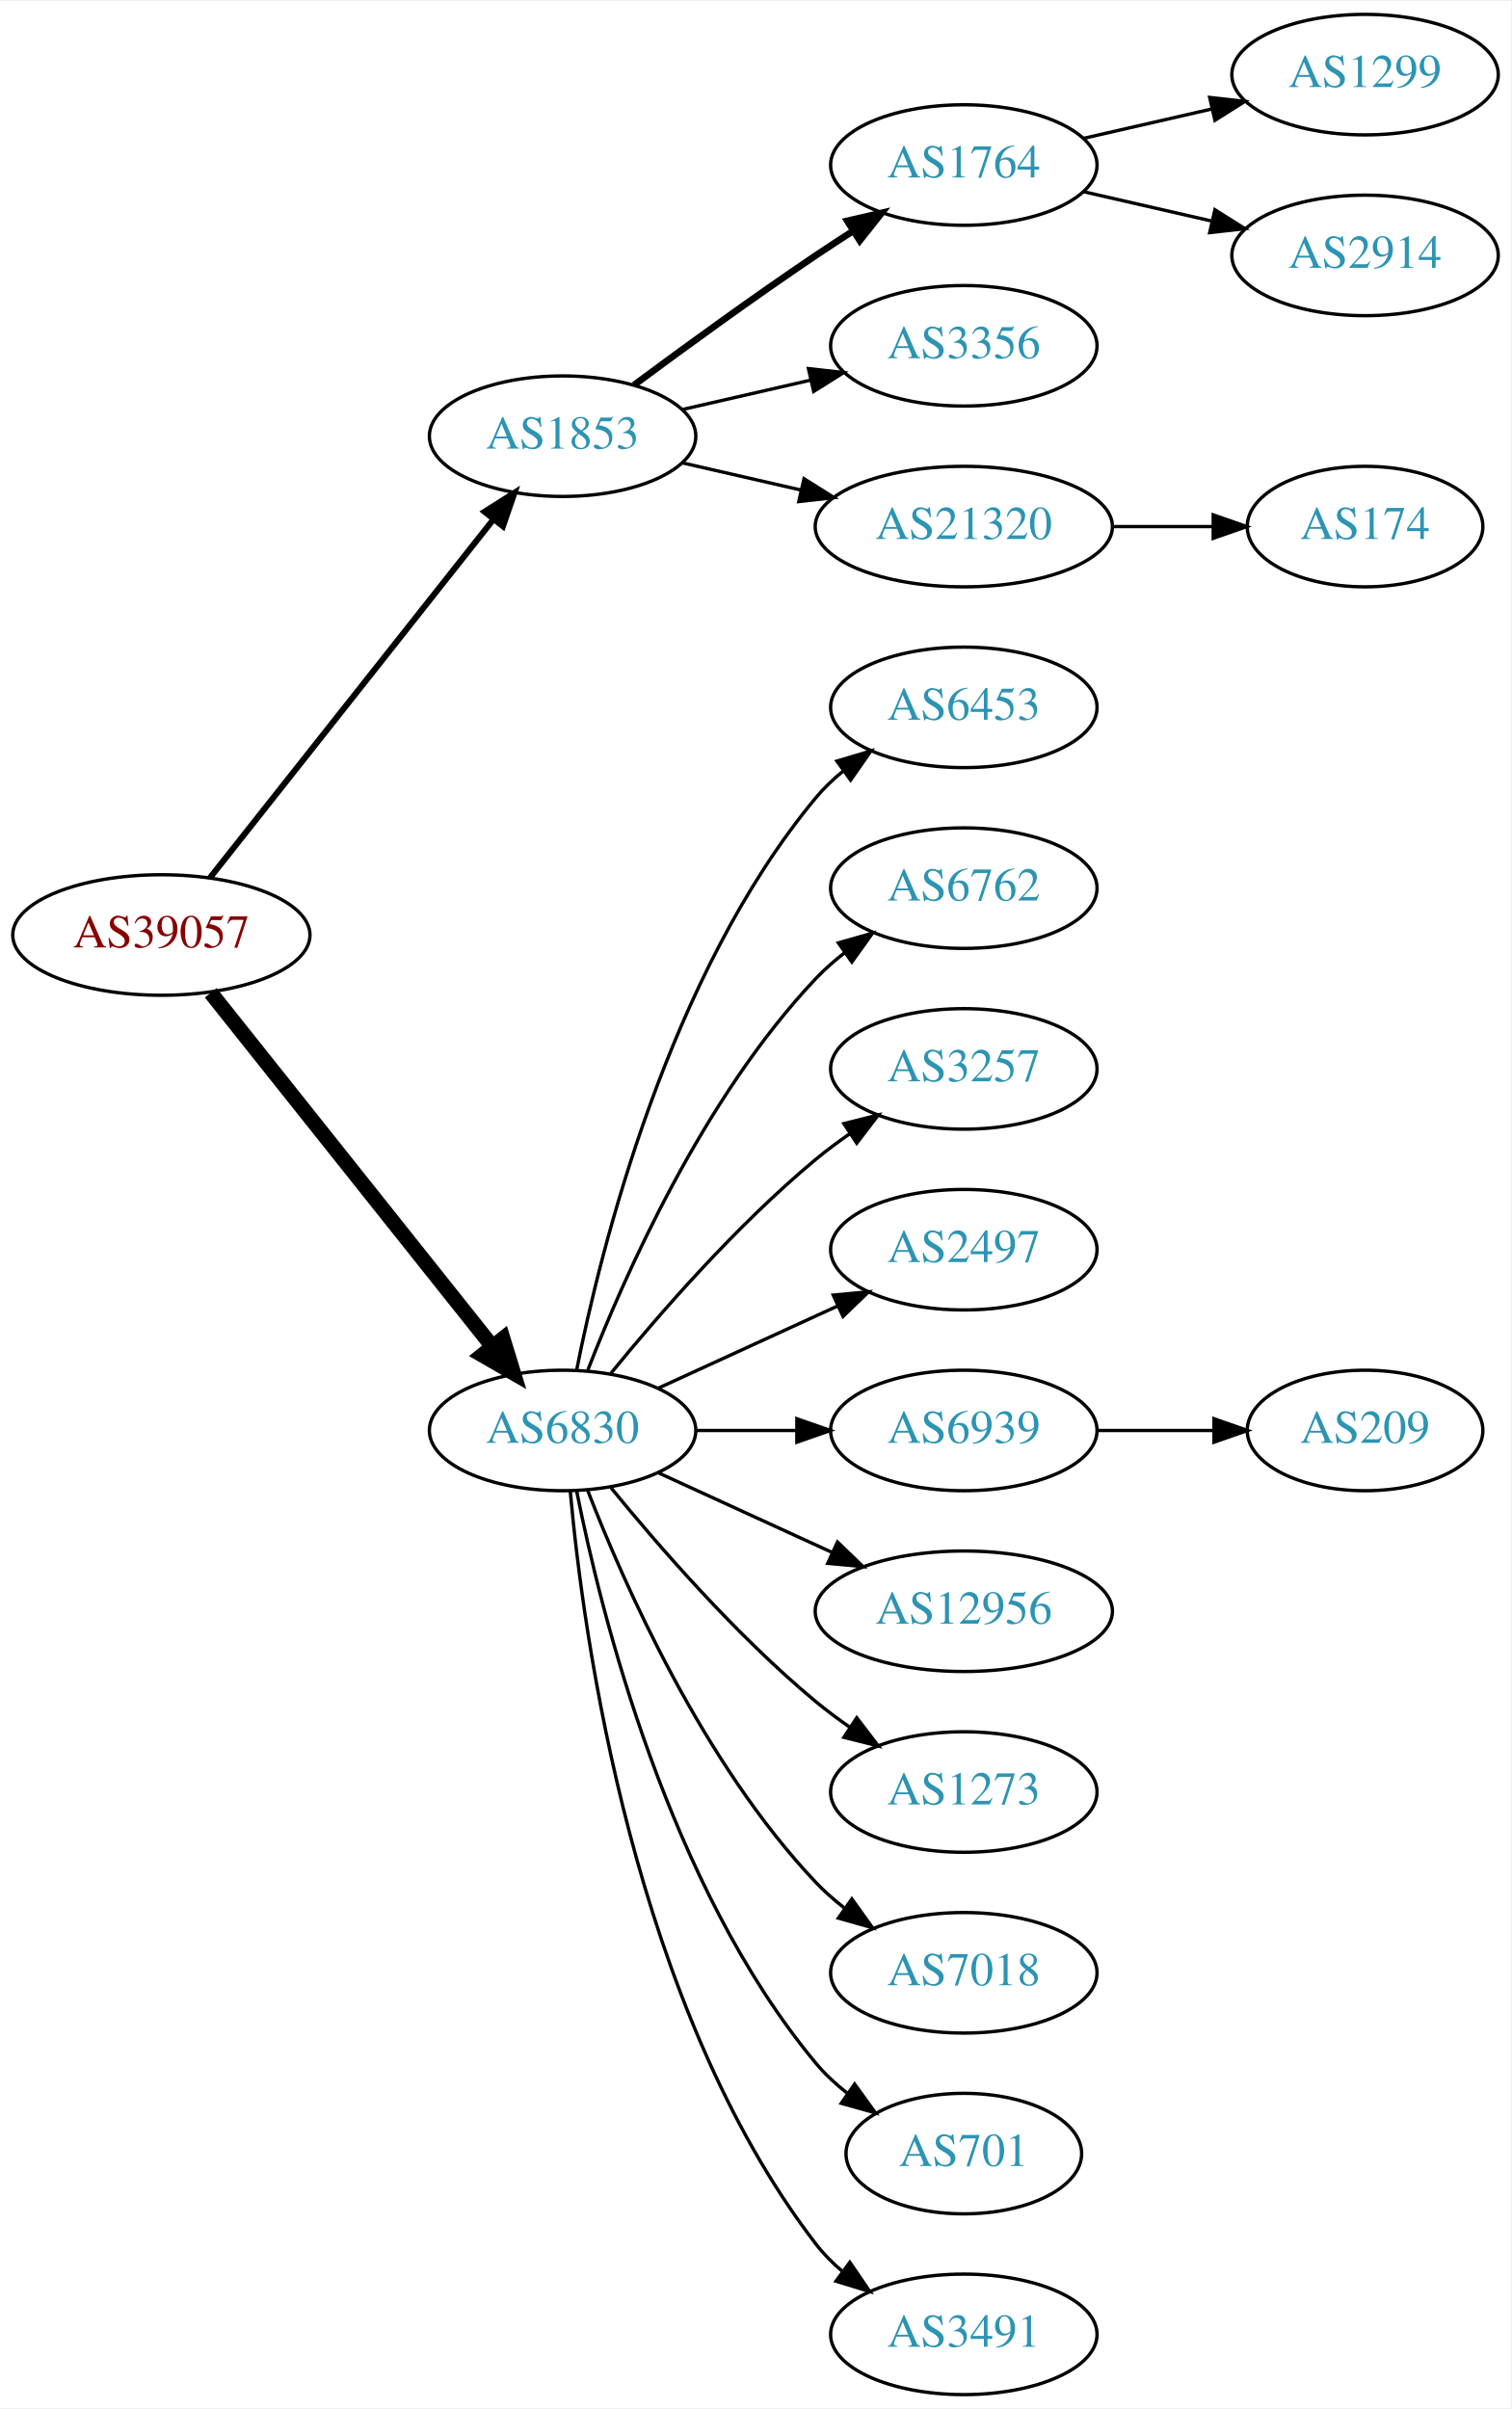
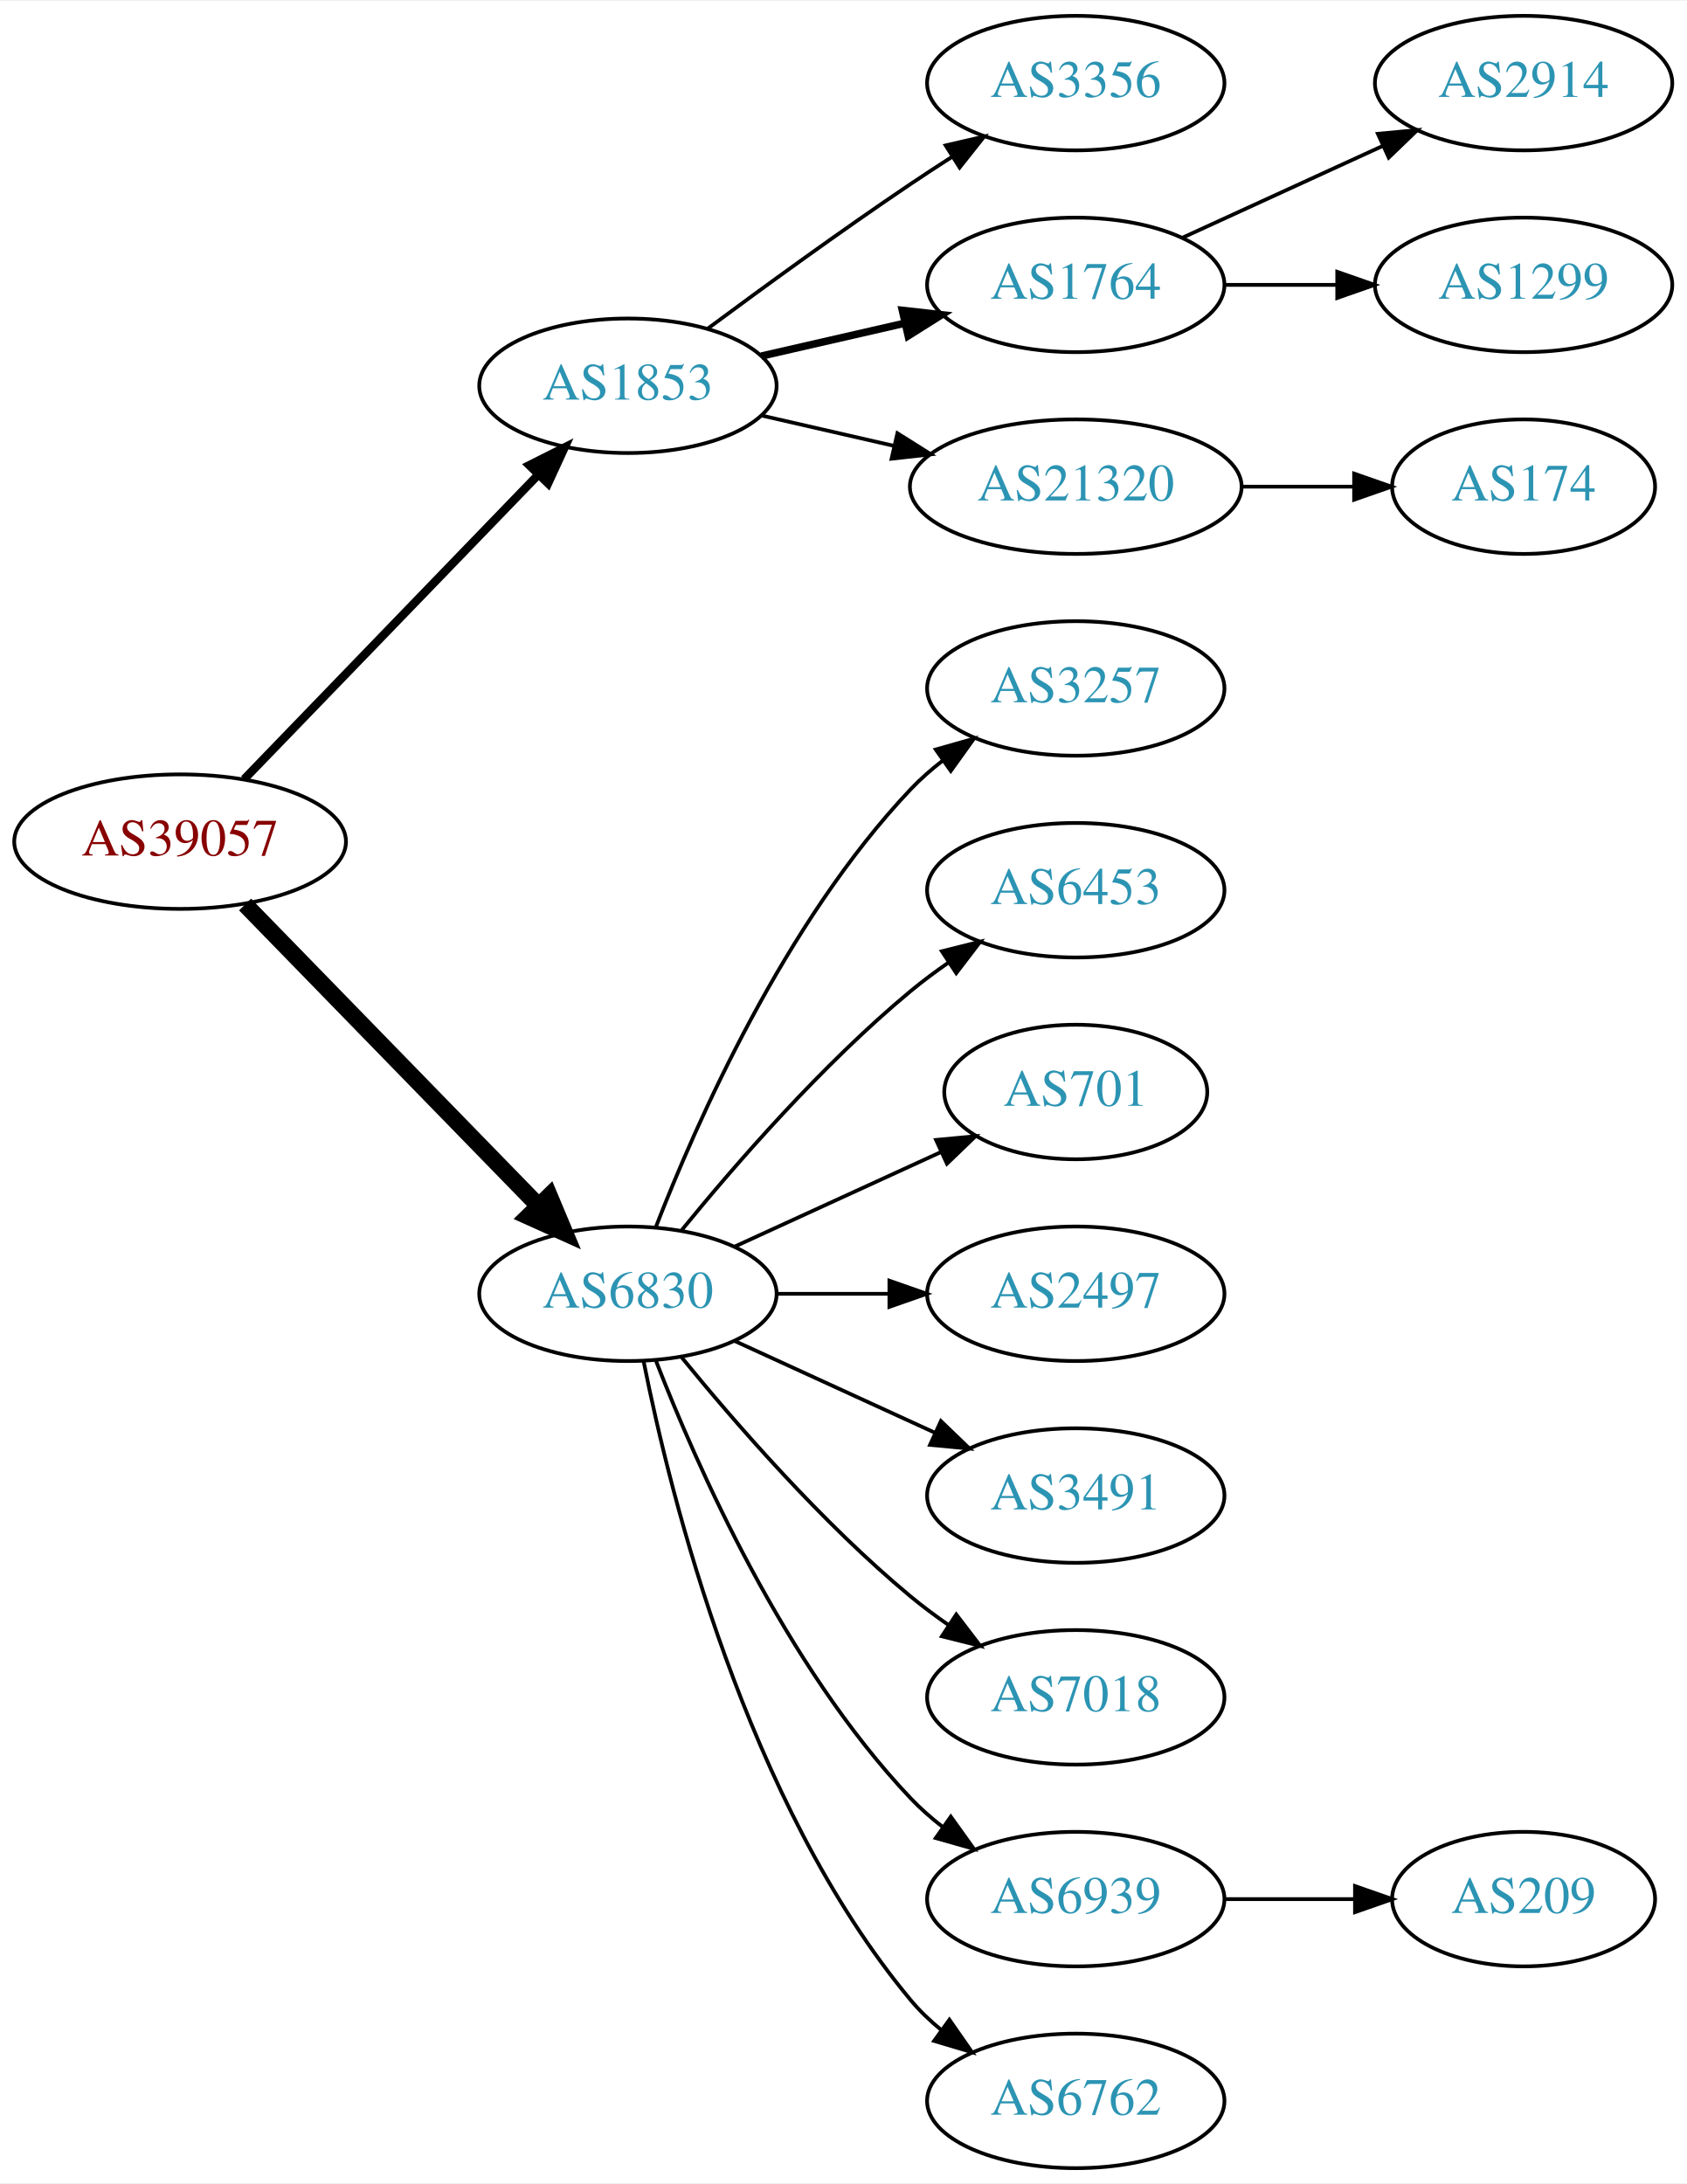
- <svg xmlns="http://www.w3.org/2000/svg" xmlns:xlink="http://www.w3.org/1999/xlink" width="451pt" height="719pt" viewBox="0.00 0.00 451.37 719.00">
-   <g id="graph0" class="graph" transform="scale(1 1) rotate(0) translate(4 715)">
-     <polygon fill="white" stroke="none" points="-4,4 -4,-715 447.37,-715 447.37,4 -4,4" />
+ <svg xmlns="http://www.w3.org/2000/svg" xmlns:xlink="http://www.w3.org/1999/xlink" width="451pt" height="584pt" viewBox="0.00 0.00 451.37 584.00">
+   <g id="graph0" class="graph" transform="scale(1 1) rotate(0) translate(4 580)">
+     <polygon fill="white" stroke="none" points="-4,4 -4,-580 447.37,-580 447.37,4 -4,4" />
    <g id="node1" class="node">
      <g id="a_node1">
        <a xlink:href="/asn/39057" xlink:title="AS39057 ~ DVT-Daten-Verarbeitung-Tirol GmbH [AT]">
-           <ellipse fill="#ffffff" stroke="black" cx="44.196" cy="-436" rx="44.393" ry="18" />
-           <text text-anchor="middle" x="44.196" y="-432.3" font-family="Times,serif" font-size="14.00" fill="#880000">AS39057</text>
+           <ellipse fill="#ffffff" stroke="black" cx="44.196" cy="-355" rx="44.393" ry="18" />
+           <text text-anchor="middle" x="44.196" y="-351.3" font-family="Times,serif" font-size="14.00" fill="#880000">AS39057</text>
        </a>
      </g>
    </g>
    <g id="node2" class="node">
      <g id="a_node2">
        <a xlink:href="/asn/1853" xlink:title="AS1853 ~ ACOnet Backbone [AT]">
-           <ellipse fill="#ffffff" stroke="black" cx="164.039" cy="-585" rx="39.794" ry="18" />
-           <text text-anchor="middle" x="164.039" y="-581.3" font-family="Times,serif" font-size="14.00" fill="#2c94b3">AS1853</text>
+           <ellipse fill="#ffffff" stroke="black" cx="164.039" cy="-477" rx="39.794" ry="18" />
+           <text text-anchor="middle" x="164.039" y="-473.3" font-family="Times,serif" font-size="14.00" fill="#2c94b3">AS1853</text>
        </a>
      </g>
    </g>
    <g id="edge1" class="edge">
-       <path fill="none" stroke="black" stroke-width="1.8" d="M58.714,-453.092C79.492,-479.364 119.383,-529.802 143.365,-560.125" />
-       <polygon fill="black" stroke="black" stroke-width="1.8" points="140.73,-562.435 149.678,-568.107 146.22,-558.093 140.73,-562.435" />
+       <path fill="none" stroke="black" stroke-width="2.25" d="M61.334,-371.708C81.697,-392.789 116.851,-429.183 140.026,-453.175" />
+       <polygon fill="black" stroke="black" stroke-width="2.25" points="137.63,-455.733 147.095,-460.494 142.665,-450.87 137.63,-455.733" />
    </g>
    <g id="node3" class="node">
      <g id="a_node3">
        <a xlink:href="/asn/6830" xlink:title="AS6830 ~ LGI-UPC [AT]">
-           <ellipse fill="#ffffff" stroke="black" cx="164.039" cy="-288" rx="39.794" ry="18" />
-           <text text-anchor="middle" x="164.039" y="-284.3" font-family="Times,serif" font-size="14.00" fill="#2c94b3">AS6830</text>
+           <ellipse fill="#ffffff" stroke="black" cx="164.039" cy="-234" rx="39.794" ry="18" />
+           <text text-anchor="middle" x="164.039" y="-230.3" font-family="Times,serif" font-size="14.00" fill="#2c94b3">AS6830</text>
        </a>
      </g>
    </g>
    <g id="edge2" class="edge">
-       <path fill="none" stroke="black" stroke-width="4.5" d="M58.945,-418.733C79.7,-392.666 119.146,-343.126 143.07,-313.079" />
-       <polygon fill="black" stroke="black" stroke-width="4.5" points="146.229,-315.433 149.378,-305.157 140.068,-310.528 146.229,-315.433" />
+       <path fill="none" stroke="black" stroke-width="4.5" d="M61.582,-338.175C82.011,-317.198 117.049,-281.222 140.129,-257.523" />
+       <polygon fill="black" stroke="black" stroke-width="4.5" points="143.013,-260.206 147.169,-250.295 137.371,-254.712 143.013,-260.206" />
    </g>
    <g id="node4" class="node">
      <g id="a_node4">
-         <a xlink:href="/asn/1764" xlink:title="AS1764 ~ NEXTLAYER-AS [AT]">
-           <ellipse fill="#ffffff" stroke="black" cx="283.881" cy="-666" rx="39.794" ry="18" />
-           <text text-anchor="middle" x="283.881" y="-662.3" font-family="Times,serif" font-size="14.00" fill="#2c94b3">AS1764</text>
+         <a xlink:href="/asn/3356" xlink:title="AS3356 ~ Level 3 Parent, LLC [US]">
+           <ellipse fill="#ffffff" stroke="black" cx="283.881" cy="-558" rx="39.794" ry="18" />
+           <text text-anchor="middle" x="283.881" y="-554.3" font-family="Times,serif" font-size="14.00" fill="#2c94b3">AS3356</text>
        </a>
      </g>
    </g>
    <g id="edge3" class="edge">
-       <path fill="none" stroke="black" stroke-width="2" d="M185.369,-600.277C200.231,-611.304 220.976,-626.407 239.685,-639 243.234,-641.389 246.984,-643.839 250.733,-646.242" />
-       <polygon fill="black" stroke="black" stroke-width="2" points="249.059,-649.325 259.381,-651.712 252.801,-643.409 249.059,-649.325" />
+       <path fill="none" stroke="black" d="M185.369,-492.277C200.231,-503.304 220.976,-518.407 239.685,-531 243.234,-533.389 246.984,-535.839 250.733,-538.242" />
+       <polygon fill="black" stroke="black" points="249.059,-541.325 259.381,-543.712 252.801,-535.409 249.059,-541.325" />
    </g>
    <g id="node5" class="node">
      <g id="a_node5">
-         <a xlink:href="/asn/3356" xlink:title="AS3356 ~ Level 3 Parent, LLC [US]">
-           <ellipse fill="#ffffff" stroke="black" cx="283.881" cy="-612" rx="39.794" ry="18" />
-           <text text-anchor="middle" x="283.881" y="-608.3" font-family="Times,serif" font-size="14.00" fill="#2c94b3">AS3356</text>
+         <a xlink:href="/asn/1764" xlink:title="AS1764 ~ NEXTLAYER-AS [AT]">
+           <ellipse fill="#ffffff" stroke="black" cx="283.881" cy="-504" rx="39.794" ry="18" />
+           <text text-anchor="middle" x="283.881" y="-500.3" font-family="Times,serif" font-size="14.00" fill="#2c94b3">AS1764</text>
        </a>
      </g>
    </g>
    <g id="edge4" class="edge">
-       <path fill="none" stroke="black" d="M199.758,-592.955C211.758,-595.704 225.379,-598.825 238.071,-601.733" />
-       <polygon fill="black" stroke="black" points="237.474,-605.187 248.003,-604.009 239.037,-598.364 237.474,-605.187" />
+       <path fill="none" stroke="black" stroke-width="2" d="M199.758,-484.955C211.758,-487.704 225.379,-490.825 238.071,-493.733" />
+       <polygon fill="black" stroke="black" stroke-width="2" points="237.474,-497.187 248.003,-496.009 239.037,-490.364 237.474,-497.187" />
    </g>
    <g id="node6" class="node">
      <g id="a_node6">
        <a xlink:href="/asn/21320" xlink:title="AS21320 ~ GEANT Vereniging [EU]">
-           <ellipse fill="#ffffff" stroke="black" cx="283.881" cy="-558" rx="44.393" ry="18" />
-           <text text-anchor="middle" x="283.881" y="-554.3" font-family="Times,serif" font-size="14.00" fill="#2c94b3">AS21320</text>
+           <ellipse fill="#ffffff" stroke="black" cx="283.881" cy="-450" rx="44.393" ry="18" />
+           <text text-anchor="middle" x="283.881" y="-446.3" font-family="Times,serif" font-size="14.00" fill="#2c94b3">AS21320</text>
        </a>
      </g>
    </g>
    <g id="edge5" class="edge">
-       <path fill="none" stroke="black" d="M199.758,-577.045C210.896,-574.493 223.432,-571.621 235.325,-568.896" />
-       <polygon fill="black" stroke="black" points="236.153,-572.297 245.119,-566.652 234.59,-565.474 236.153,-572.297" />
+       <path fill="none" stroke="black" d="M199.758,-469.045C210.896,-466.493 223.432,-463.621 235.325,-460.896" />
+       <polygon fill="black" stroke="black" points="236.153,-464.297 245.119,-458.652 234.59,-457.474 236.153,-464.297" />
    </g>
    <g id="node10" class="node">
      <g id="a_node10">
-         <a xlink:href="/asn/6453" xlink:title="AS6453 ~ TATA COMMUNICATIONS (AMERICA) INC [US]">
-           <ellipse fill="#ffffff" stroke="black" cx="283.881" cy="-504" rx="39.794" ry="18" />
-           <text text-anchor="middle" x="283.881" y="-500.3" font-family="Times,serif" font-size="14.00" fill="#2c94b3">AS6453</text>
-         </a>
-       </g>
-     </g>
-     <g id="edge9" class="edge">
-       <path fill="none" stroke="black" d="M168.237,-306.073C175.401,-342.141 195.675,-424.125 239.685,-477 242.09,-479.889 244.886,-482.563 247.879,-485.013" />
-       <polygon fill="black" stroke="black" points="245.967,-487.95 256.122,-490.973 250.069,-482.277 245.967,-487.95" />
-     </g>
-     <g id="node11" class="node">
-       <g id="a_node11">
-         <a xlink:href="/asn/6762" xlink:title="AS6762 ~ TELECOM ITALIA SPARKLE S.p.A. [IT]">
-           <ellipse fill="#ffffff" stroke="black" cx="283.881" cy="-450" rx="39.794" ry="18" />
-           <text text-anchor="middle" x="283.881" y="-446.3" font-family="Times,serif" font-size="14.00" fill="#2c94b3">AS6762</text>
-         </a>
-       </g>
-     </g>
-     <g id="edge10" class="edge">
-       <path fill="none" stroke="black" d="M171.562,-305.994C182.312,-333.728 205.969,-387.429 239.685,-423 242.271,-425.728 245.188,-428.294 248.257,-430.677" />
-       <polygon fill="black" stroke="black" points="246.411,-433.658 256.605,-436.543 250.435,-427.93 246.411,-433.658" />
-     </g>
-     <g id="node12" class="node">
-       <g id="a_node12">
        <a xlink:href="/asn/3257" xlink:title="AS3257 ~ GTT [DE]">
          <ellipse fill="#ffffff" stroke="black" cx="283.881" cy="-396" rx="39.794" ry="18" />
          <text text-anchor="middle" x="283.881" y="-392.3" font-family="Times,serif" font-size="14.00" fill="#2c94b3">AS3257</text>
        </a>
      </g>
    </g>
+     <g id="edge9" class="edge">
+       <path fill="none" stroke="black" d="M171.562,-251.994C182.312,-279.728 205.969,-333.429 239.685,-369 242.271,-371.728 245.188,-374.294 248.257,-376.677" />
+       <polygon fill="black" stroke="black" points="246.411,-379.658 256.605,-382.543 250.435,-373.93 246.411,-379.658" />
+     </g>
+     <g id="node11" class="node">
+       <g id="a_node11">
+         <a xlink:href="/asn/6453" xlink:title="AS6453 ~ TATA COMMUNICATIONS (AMERICA) INC [US]">
+           <ellipse fill="#ffffff" stroke="black" cx="283.881" cy="-342" rx="39.794" ry="18" />
+           <text text-anchor="middle" x="283.881" y="-338.3" font-family="Times,serif" font-size="14.00" fill="#2c94b3">AS6453</text>
+         </a>
+       </g>
+     </g>
+     <g id="edge10" class="edge">
+       <path fill="none" stroke="black" d="M178.458,-251.065C192.572,-268.375 215.987,-295.345 239.685,-315 242.901,-317.668 246.402,-320.27 249.972,-322.741" />
+       <polygon fill="black" stroke="black" points="248.05,-325.666 258.329,-328.236 251.896,-319.817 248.05,-325.666" />
+     </g>
+     <g id="node12" class="node">
+       <g id="a_node12">
+         <a xlink:href="/asn/701" xlink:title="AS701 ~ UUNET [US]">
+           <ellipse fill="#ffffff" stroke="black" cx="283.881" cy="-288" rx="35.194" ry="18" />
+           <text text-anchor="middle" x="283.881" y="-284.3" font-family="Times,serif" font-size="14.00" fill="#2c94b3">AS701</text>
+         </a>
+       </g>
+     </g>
    <g id="edge11" class="edge">
-       <path fill="none" stroke="black" d="M178.458,-305.065C192.572,-322.375 215.987,-349.345 239.685,-369 242.901,-371.668 246.402,-374.27 249.972,-376.741" />
-       <polygon fill="black" stroke="black" points="248.05,-379.666 258.329,-382.236 251.896,-373.817 248.05,-379.666" />
+       <path fill="none" stroke="black" d="M192.667,-246.661C209.084,-254.183 230.065,-263.798 247.662,-271.861" />
+       <polygon fill="black" stroke="black" points="246.49,-275.174 257.04,-276.158 249.407,-268.811 246.49,-275.174" />
    </g>
    <g id="node13" class="node">
      <g id="a_node13">
        <a xlink:href="/asn/2497" xlink:title="AS2497 ~ Internet Initiative Japan Inc. [JP]">
-           <ellipse fill="#ffffff" stroke="black" cx="283.881" cy="-342" rx="39.794" ry="18" />
-           <text text-anchor="middle" x="283.881" y="-338.3" font-family="Times,serif" font-size="14.00" fill="#2c94b3">AS2497</text>
+           <ellipse fill="#ffffff" stroke="black" cx="283.881" cy="-234" rx="39.794" ry="18" />
+           <text text-anchor="middle" x="283.881" y="-230.3" font-family="Times,serif" font-size="14.00" fill="#2c94b3">AS2497</text>
        </a>
      </g>
    </g>
    <g id="edge12" class="edge">
-       <path fill="none" stroke="black" d="M192.667,-300.661C208.624,-307.973 228.895,-317.261 246.178,-325.181" />
-       <polygon fill="black" stroke="black" points="244.876,-328.435 255.425,-329.419 247.793,-322.071 244.876,-328.435" />
+       <path fill="none" stroke="black" d="M203.951,-234C213.505,-234 223.854,-234 233.817,-234" />
+       <polygon fill="black" stroke="black" points="234.009,-237.5 244.009,-234 234.009,-230.5 234.009,-237.5" />
    </g>
    <g id="node14" class="node">
      <g id="a_node14">
-         <a xlink:href="/asn/6939" xlink:title="AS6939 ~ Hurricane Electric LLC [US]">
-           <ellipse fill="#ffffff" stroke="black" cx="283.881" cy="-288" rx="39.794" ry="18" />
-           <text text-anchor="middle" x="283.881" y="-284.3" font-family="Times,serif" font-size="14.00" fill="#2c94b3">AS6939</text>
+         <a xlink:href="/asn/3491" xlink:title="AS3491 ~ PCCW Global, Inc. [US]">
+           <ellipse fill="#ffffff" stroke="black" cx="283.881" cy="-180" rx="39.794" ry="18" />
+           <text text-anchor="middle" x="283.881" y="-176.3" font-family="Times,serif" font-size="14.00" fill="#2c94b3">AS3491</text>
        </a>
      </g>
    </g>
    <g id="edge13" class="edge">
-       <path fill="none" stroke="black" d="M203.951,-288C213.505,-288 223.854,-288 233.817,-288" />
-       <polygon fill="black" stroke="black" points="234.009,-291.5 244.009,-288 234.009,-284.5 234.009,-291.5" />
+       <path fill="none" stroke="black" d="M192.667,-221.339C208.624,-214.027 228.895,-204.739 246.178,-196.819" />
+       <polygon fill="black" stroke="black" points="247.793,-199.929 255.425,-192.581 244.876,-193.565 247.793,-199.929" />
    </g>
    <g id="node15" class="node">
      <g id="a_node15">
-         <a xlink:href="/asn/12956" xlink:title="AS12956 ~ TELXIUS [ES]">
-           <ellipse fill="#ffffff" stroke="black" cx="283.881" cy="-234" rx="44.393" ry="18" />
-           <text text-anchor="middle" x="283.881" y="-230.3" font-family="Times,serif" font-size="14.00" fill="#2c94b3">AS12956</text>
-         </a>
-       </g>
-     </g>
-     <g id="edge14" class="edge">
-       <path fill="none" stroke="black" d="M192.667,-275.339C208.165,-268.238 227.732,-259.272 244.678,-251.506" />
-       <polygon fill="black" stroke="black" points="246.148,-254.683 253.781,-247.335 243.232,-248.319 246.148,-254.683" />
-     </g>
-     <g id="node16" class="node">
-       <g id="a_node16">
-         <a xlink:href="/asn/1273" xlink:title="AS1273 ~ Vodafone Group PLC [EU]">
-           <ellipse fill="#ffffff" stroke="black" cx="283.881" cy="-180" rx="39.794" ry="18" />
-           <text text-anchor="middle" x="283.881" y="-176.3" font-family="Times,serif" font-size="14.00" fill="#2c94b3">AS1273</text>
-         </a>
-       </g>
-     </g>
-     <g id="edge15" class="edge">
-       <path fill="none" stroke="black" d="M178.458,-270.935C192.572,-253.625 215.987,-226.655 239.685,-207 242.901,-204.332 246.402,-201.73 249.972,-199.259" />
-       <polygon fill="black" stroke="black" points="251.896,-202.183 258.329,-193.764 248.05,-196.334 251.896,-202.183" />
-     </g>
-     <g id="node17" class="node">
-       <g id="a_node17">
        <a xlink:href="/asn/7018" xlink:title="AS7018 ~ AT&amp;T Services, Inc. [US]">
          <ellipse fill="#ffffff" stroke="black" cx="283.881" cy="-126" rx="39.794" ry="18" />
          <text text-anchor="middle" x="283.881" y="-122.3" font-family="Times,serif" font-size="14.00" fill="#2c94b3">AS7018</text>
        </a>
      </g>
    </g>
+     <g id="edge14" class="edge">
+       <path fill="none" stroke="black" d="M178.458,-216.935C192.572,-199.625 215.987,-172.655 239.685,-153 242.901,-150.332 246.402,-147.73 249.972,-145.259" />
+       <polygon fill="black" stroke="black" points="251.896,-148.183 258.329,-139.764 248.05,-142.334 251.896,-148.183" />
+     </g>
+     <g id="node16" class="node">
+       <g id="a_node16">
+         <a xlink:href="/asn/6939" xlink:title="AS6939 ~ Hurricane Electric LLC [US]">
+           <ellipse fill="#ffffff" stroke="black" cx="283.881" cy="-72" rx="39.794" ry="18" />
+           <text text-anchor="middle" x="283.881" y="-68.3" font-family="Times,serif" font-size="14.00" fill="#2c94b3">AS6939</text>
+         </a>
+       </g>
+     </g>
+     <g id="edge15" class="edge">
+       <path fill="none" stroke="black" d="M171.562,-216.006C182.312,-188.272 205.969,-134.571 239.685,-99 242.271,-96.272 245.188,-93.706 248.257,-91.323" />
+       <polygon fill="black" stroke="black" points="250.435,-94.07 256.605,-85.457 246.411,-88.342 250.435,-94.07" />
+     </g>
+     <g id="node17" class="node">
+       <g id="a_node17">
+         <a xlink:href="/asn/6762" xlink:title="AS6762 ~ TELECOM ITALIA SPARKLE S.p.A. [IT]">
+           <ellipse fill="#ffffff" stroke="black" cx="283.881" cy="-18" rx="39.794" ry="18" />
+           <text text-anchor="middle" x="283.881" y="-14.3" font-family="Times,serif" font-size="14.00" fill="#2c94b3">AS6762</text>
+         </a>
+       </g>
+     </g>
    <g id="edge16" class="edge">
-       <path fill="none" stroke="black" d="M171.562,-270.006C182.312,-242.272 205.969,-188.571 239.685,-153 242.271,-150.272 245.188,-147.706 248.257,-145.323" />
-       <polygon fill="black" stroke="black" points="250.435,-148.07 256.605,-139.457 246.411,-142.342 250.435,-148.07" />
-     </g>
-     <g id="node18" class="node">
-       <g id="a_node18">
-         <a xlink:href="/asn/701" xlink:title="AS701 ~ UUNET [US]">
-           <ellipse fill="#ffffff" stroke="black" cx="283.881" cy="-72" rx="35.194" ry="18" />
-           <text text-anchor="middle" x="283.881" y="-68.3" font-family="Times,serif" font-size="14.00" fill="#2c94b3">AS701</text>
-         </a>
-       </g>
-     </g>
-     <g id="edge17" class="edge">
-       <path fill="none" stroke="black" d="M168.237,-269.927C175.401,-233.859 195.675,-151.875 239.685,-99 242.422,-95.712 245.667,-92.702 249.13,-89.983" />
-       <polygon fill="black" stroke="black" points="251.267,-92.761 257.471,-84.173 247.265,-87.017 251.267,-92.761" />
-     </g>
-     <g id="node19" class="node">
-       <g id="a_node19">
-         <a xlink:href="/asn/3491" xlink:title="AS3491 ~ PCCW Global, Inc. [US]">
-           <ellipse fill="#ffffff" stroke="black" cx="283.881" cy="-18" rx="39.794" ry="18" />
-           <text text-anchor="middle" x="283.881" y="-14.3" font-family="Times,serif" font-size="14.00" fill="#2c94b3">AS3491</text>
-         </a>
-       </g>
-     </g>
-     <g id="edge18" class="edge">
-       <path fill="none" stroke="black" d="M166.323,-269.883C170.221,-226.668 185.238,-115.869 239.685,-45 241.975,-42.02 244.695,-39.284 247.639,-36.795" />
-       <polygon fill="black" stroke="black" points="249.833,-39.527 255.816,-30.782 245.686,-33.888 249.833,-39.527" />
+       <path fill="none" stroke="black" d="M168.237,-215.927C175.401,-179.859 195.675,-97.875 239.685,-45 242.09,-42.111 244.886,-39.437 247.879,-36.987" />
+       <polygon fill="black" stroke="black" points="250.069,-39.722 256.122,-31.027 245.967,-34.05 250.069,-39.722" />
    </g>
    <g id="node7" class="node">
      <g id="a_node7">
-         <a xlink:href="/asn/1299" xlink:title="AS1299 ~ Telia Carrier [EU]">
-           <ellipse fill="#ffffff" stroke="black" cx="403.724" cy="-693" rx="39.794" ry="18" />
-           <text text-anchor="middle" x="403.724" y="-689.3" font-family="Times,serif" font-size="14.00" fill="#2c94b3">AS1299</text>
+         <a xlink:href="/asn/2914" xlink:title="AS2914 ~ NTT America, Inc. [US]">
+           <ellipse fill="#ffffff" stroke="black" cx="403.724" cy="-558" rx="39.794" ry="18" />
+           <text text-anchor="middle" x="403.724" y="-554.3" font-family="Times,serif" font-size="14.00" fill="#2c94b3">AS2914</text>
        </a>
      </g>
    </g>
    <g id="edge6" class="edge">
-       <path fill="none" stroke="black" d="M319.6,-673.955C331.6,-676.704 345.221,-679.825 357.914,-682.733" />
-       <polygon fill="black" stroke="black" points="357.316,-686.187 367.845,-685.009 358.88,-679.364 357.316,-686.187" />
+       <path fill="none" stroke="black" d="M312.51,-516.661C328.467,-523.973 348.738,-533.261 366.02,-541.181" />
+       <polygon fill="black" stroke="black" points="364.719,-544.435 375.268,-545.419 367.635,-538.071 364.719,-544.435" />
    </g>
    <g id="node8" class="node">
      <g id="a_node8">
-         <a xlink:href="/asn/2914" xlink:title="AS2914 ~ NTT America, Inc. [US]">
-           <ellipse fill="#ffffff" stroke="black" cx="403.724" cy="-639" rx="39.794" ry="18" />
-           <text text-anchor="middle" x="403.724" y="-635.3" font-family="Times,serif" font-size="14.00" fill="#2c94b3">AS2914</text>
+         <a xlink:href="/asn/1299" xlink:title="AS1299 ~ Telia Carrier [EU]">
+           <ellipse fill="#ffffff" stroke="black" cx="403.724" cy="-504" rx="39.794" ry="18" />
+           <text text-anchor="middle" x="403.724" y="-500.3" font-family="Times,serif" font-size="14.00" fill="#2c94b3">AS1299</text>
        </a>
      </g>
    </g>
    <g id="edge7" class="edge">
-       <path fill="none" stroke="black" d="M319.6,-658.045C331.6,-655.296 345.221,-652.175 357.914,-649.267" />
-       <polygon fill="black" stroke="black" points="358.88,-652.636 367.845,-646.991 357.316,-645.813 358.88,-652.636" />
+       <path fill="none" stroke="black" d="M323.794,-504C333.347,-504 343.697,-504 353.659,-504" />
+       <polygon fill="black" stroke="black" points="353.852,-507.5 363.852,-504 353.852,-500.5 353.852,-507.5" />
    </g>
    <g id="node9" class="node">
      <g id="a_node9">
        <a xlink:href="/asn/174" xlink:title="AS174 ~ Cogent Communications [US]">
-           <ellipse fill="#ffffff" stroke="black" cx="403.724" cy="-558" rx="35.194" ry="18" />
-           <text text-anchor="middle" x="403.724" y="-554.3" font-family="Times,serif" font-size="14.00" fill="#2c94b3">AS174</text>
+           <ellipse fill="#ffffff" stroke="black" cx="403.724" cy="-450" rx="35.194" ry="18" />
+           <text text-anchor="middle" x="403.724" y="-446.3" font-family="Times,serif" font-size="14.00" fill="#2c94b3">AS174</text>
        </a>
      </g>
    </g>
    <g id="edge8" class="edge">
-       <path fill="none" stroke="black" d="M328.092,-558C337.94,-558 348.42,-558 358.317,-558" />
-       <polygon fill="black" stroke="black" points="358.369,-561.5 368.369,-558 358.369,-554.5 358.369,-561.5" />
-     </g>
-     <g id="node20" class="node">
-       <g id="a_node20">
+       <path fill="none" stroke="black" d="M328.092,-450C337.94,-450 348.42,-450 358.317,-450" />
+       <polygon fill="black" stroke="black" points="358.369,-453.5 368.369,-450 358.369,-446.5 358.369,-453.5" />
+     </g>
+     <g id="node18" class="node">
+       <g id="a_node18">
        <a xlink:href="/asn/209" xlink:title="AS209 ~ CenturyLink Communications, LLC [US]">
-           <ellipse fill="#ffffff" stroke="black" cx="403.724" cy="-288" rx="35.194" ry="18" />
-           <text text-anchor="middle" x="403.724" y="-284.3" font-family="Times,serif" font-size="14.00" fill="#2c94b3">AS209</text>
-         </a>
-       </g>
-     </g>
-     <g id="edge19" class="edge">
-       <path fill="none" stroke="black" d="M323.794,-288C334.881,-288 347.04,-288 358.422,-288" />
-       <polygon fill="black" stroke="black" points="358.604,-291.5 368.604,-288 358.604,-284.5 358.604,-291.5" />
+           <ellipse fill="#ffffff" stroke="black" cx="403.724" cy="-72" rx="35.194" ry="18" />
+           <text text-anchor="middle" x="403.724" y="-68.3" font-family="Times,serif" font-size="14.00" fill="#2c94b3">AS209</text>
+         </a>
+       </g>
+     </g>
+     <g id="edge17" class="edge">
+       <path fill="none" stroke="black" d="M323.794,-72C334.881,-72 347.04,-72 358.422,-72" />
+       <polygon fill="black" stroke="black" points="358.604,-75.5 368.604,-72 358.604,-68.5 358.604,-75.5" />
    </g>
  </g>
</svg>
